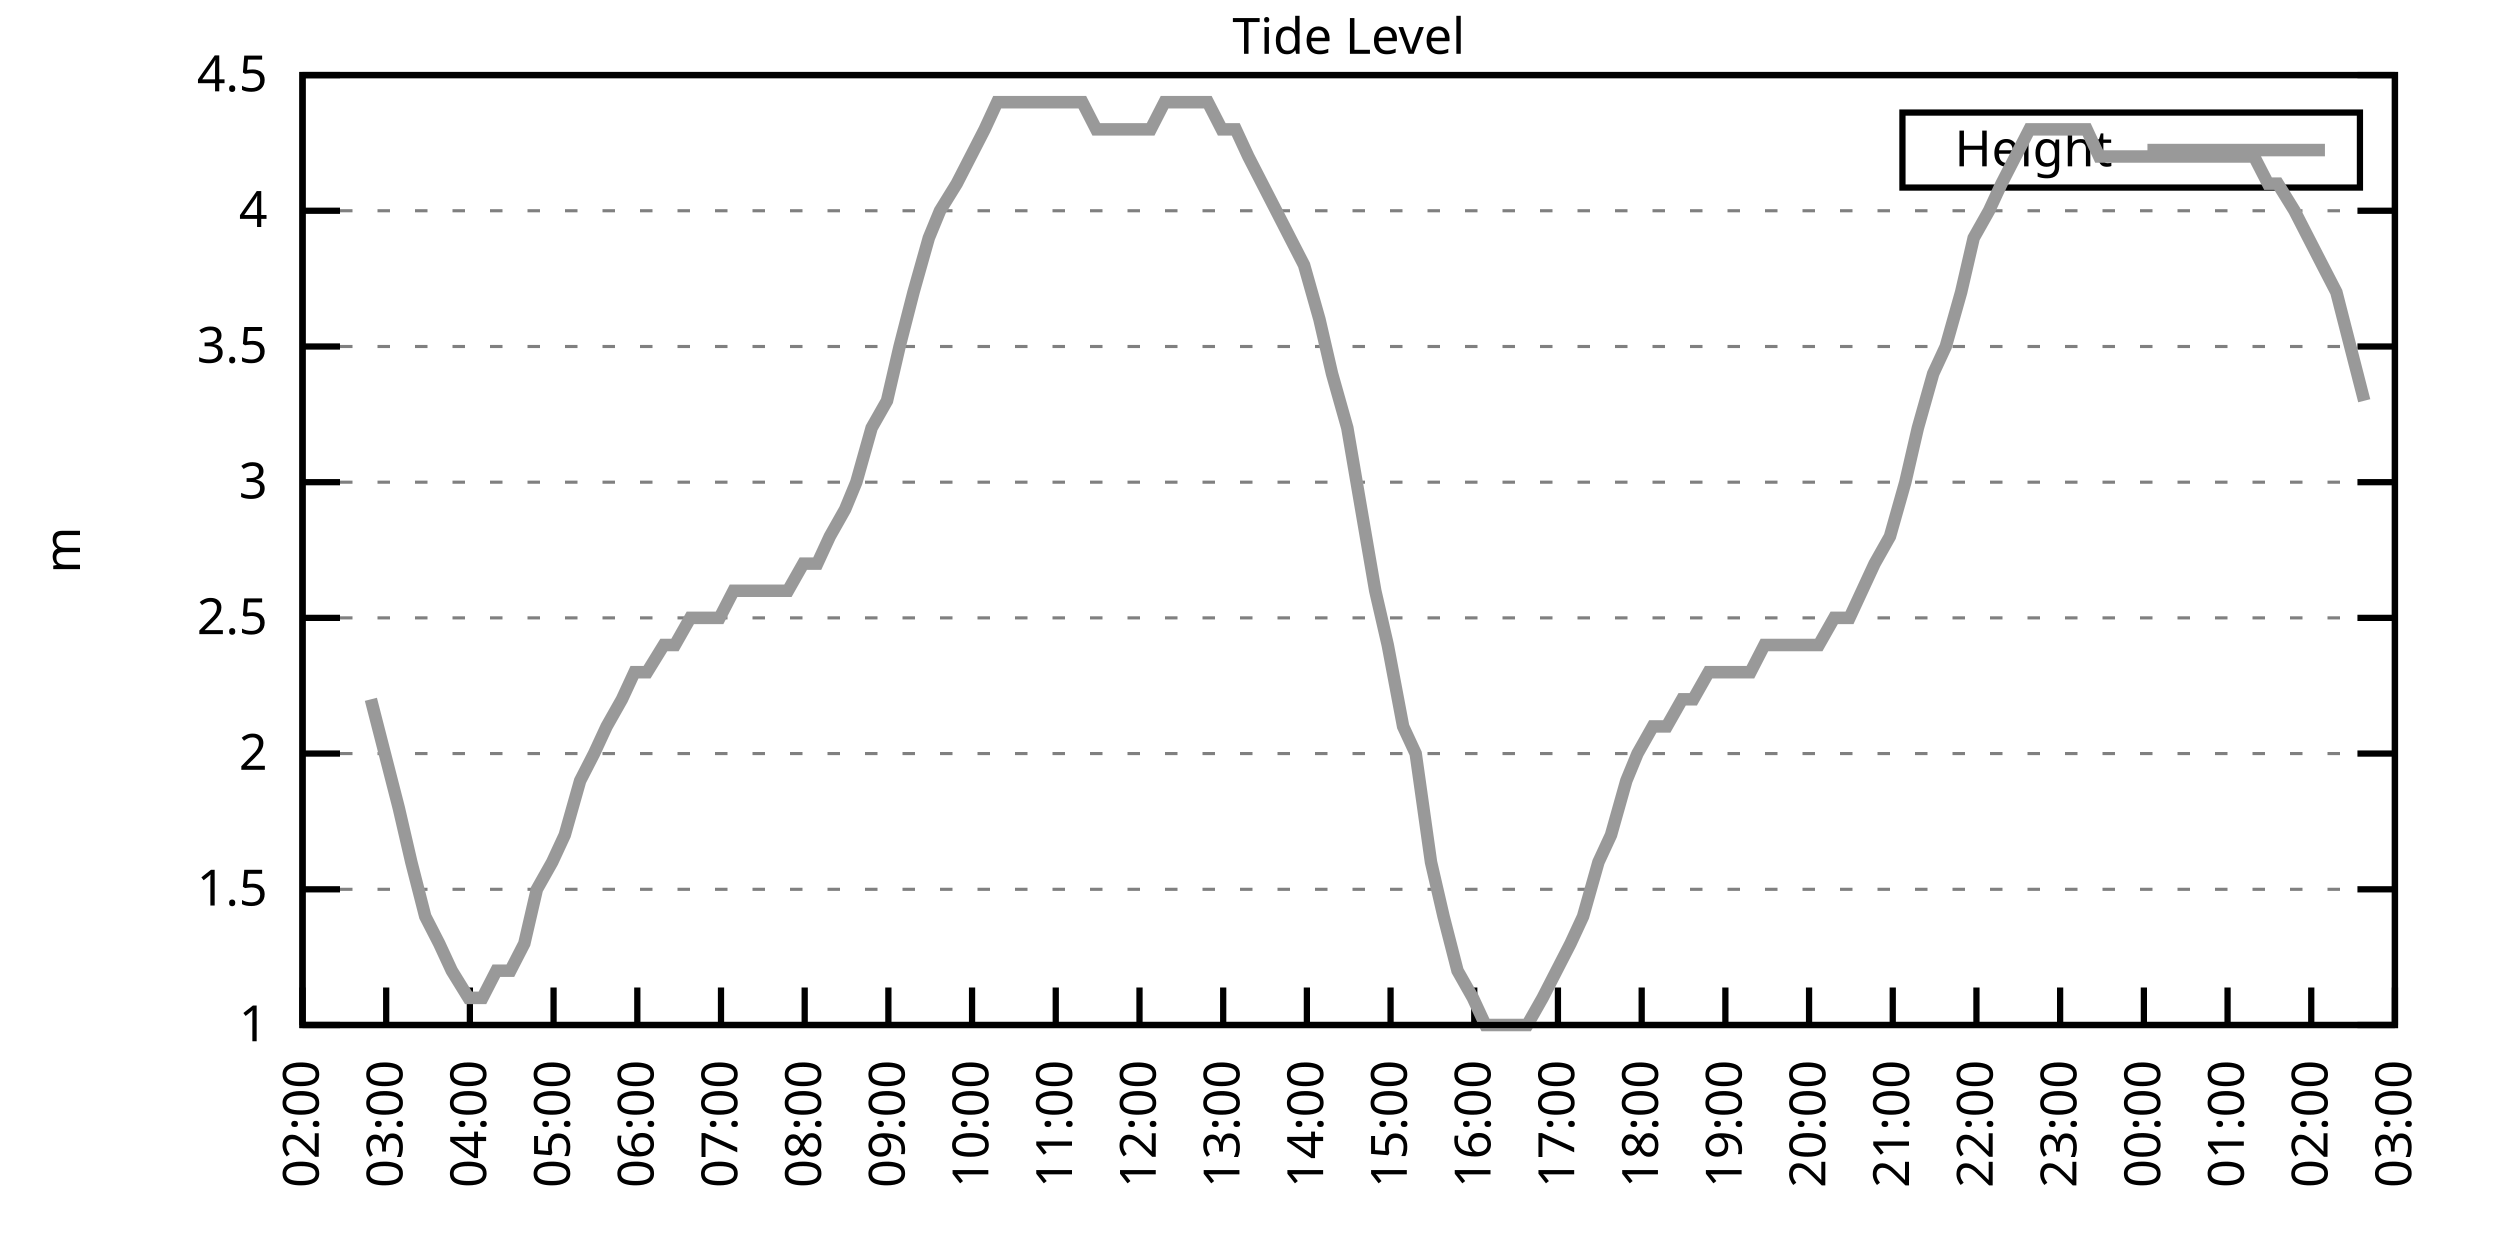
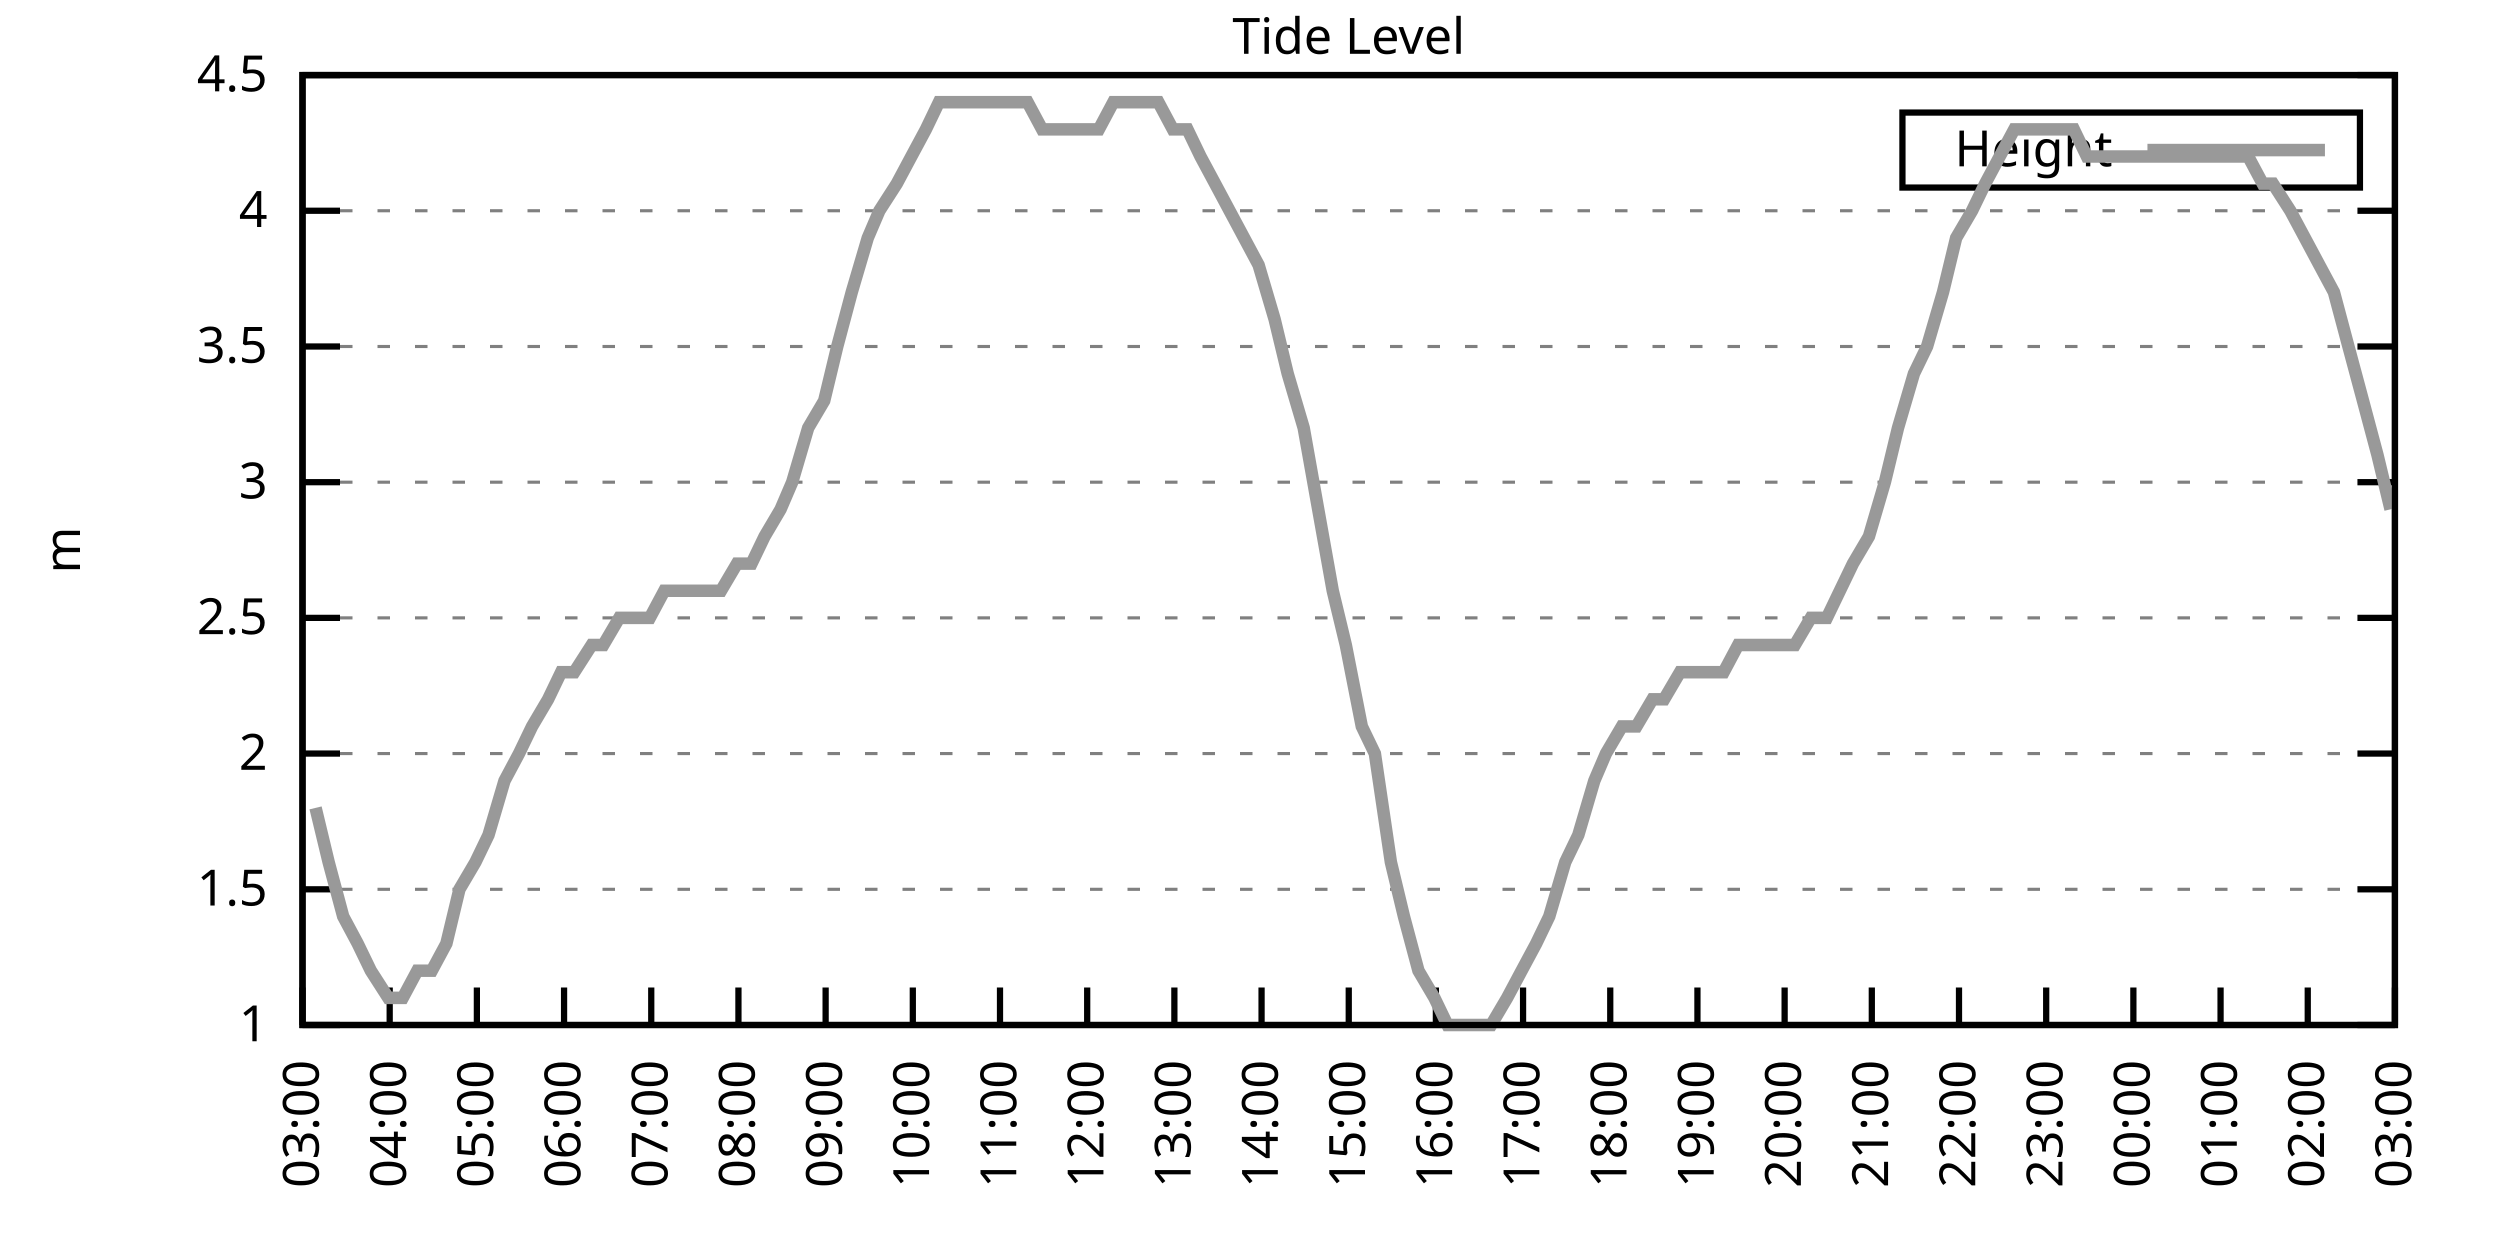
<svg xmlns="http://www.w3.org/2000/svg" xmlns:xlink="http://www.w3.org/1999/xlink" width="400" height="200" viewBox="0 0 400 200">
  <g id="gnuplot_canvas">
    <rect x="0" y="0" width="400" height="200" fill="none" />
    <defs>
      <circle id="gpDot" r="0.5" stroke-width="0.5" stroke="currentColor" />
      <path id="gpPt0" stroke-width="0.333" stroke="currentColor" d="M-1,0 h2 M0,-1 v2" />
      <path id="gpPt1" stroke-width="0.333" stroke="currentColor" d="M-1,-1 L1,1 M1,-1 L-1,1" />
      <path id="gpPt2" stroke-width="0.333" stroke="currentColor" d="M-1,0 L1,0 M0,-1 L0,1 M-1,-1 L1,1 M-1,1 L1,-1" />
      <rect id="gpPt3" stroke-width="0.333" stroke="currentColor" x="-1" y="-1" width="2" height="2" />
      <rect id="gpPt4" stroke-width="0.333" stroke="currentColor" fill="currentColor" x="-1" y="-1" width="2" height="2" />
      <circle id="gpPt5" stroke-width="0.333" stroke="currentColor" cx="0" cy="0" r="1" />
      <use xlink:href="#gpPt5" id="gpPt6" fill="currentColor" stroke="none" />
      <path id="gpPt7" stroke-width="0.333" stroke="currentColor" d="M0,-1.33 L-1.33,0.67 L1.33,0.67 z" />
      <use xlink:href="#gpPt7" id="gpPt8" fill="currentColor" stroke="none" />
      <use xlink:href="#gpPt7" id="gpPt9" stroke="currentColor" transform="rotate(180)" />
      <use xlink:href="#gpPt9" id="gpPt10" fill="currentColor" stroke="none" />
      <use xlink:href="#gpPt3" id="gpPt11" stroke="currentColor" transform="rotate(45)" />
      <use xlink:href="#gpPt11" id="gpPt12" fill="currentColor" stroke="none" />
      <path id="gpPt13" stroke-width="0.333" stroke="currentColor" d="M0,1.330 L1.265,0.411 L0.782,-1.067 L-0.782,-1.076 L-1.265,0.411 z" />
      <use xlink:href="#gpPt13" id="gpPt14" fill="currentColor" stroke="none" />
      <filter id="textbox" filterUnits="objectBoundingBox" x="0" y="0" height="1" width="1">
        <feFlood flood-color="white" flood-opacity="1" result="bgnd" />
        <feComposite in="SourceGraphic" in2="bgnd" operator="atop" />
      </filter>
      <filter id="greybox" filterUnits="objectBoundingBox" x="0" y="0" height="1" width="1">
        <feFlood flood-color="lightgrey" flood-opacity="1" result="grey" />
        <feComposite in="SourceGraphic" in2="grey" operator="atop" />
      </filter>
    </defs>
    <g fill="none" color="white" stroke="currentColor" stroke-width="1.00" stroke-linecap="butt" stroke-linejoin="miter">
</g>
    <g fill="none" color="black" stroke="currentColor" stroke-width="1.00" stroke-linecap="butt" stroke-linejoin="miter">
      <g stroke="none" shape-rendering="crispEdges">
        <polygon fill="rgb(255, 255, 255)" points="48.40,164.00 383.18,164.00 383.18,12.02 48.40,12.02 " />
      </g>
    </g>
    <g fill="none" color="black" stroke="currentColor" stroke-width="1.00" stroke-linecap="butt" stroke-linejoin="miter">
</g>
    <g fill="none" color="black" stroke="black" stroke-width="0.50" stroke-linecap="butt" stroke-linejoin="miter">
</g>
    <g fill="none" color="gray" stroke="currentColor" stroke-width="0.50" stroke-linecap="butt" stroke-linejoin="miter">
      <path stroke="gray" stroke-dasharray="2,4" class="gridline" d="M48.40,164.00 L383.19,164.00  " />
    </g>
    <g fill="none" color="gray" stroke="gray" stroke-width="1.00" stroke-linecap="butt" stroke-linejoin="miter">
</g>
    <g fill="none" color="black" stroke="currentColor" stroke-width="1.00" stroke-linecap="butt" stroke-linejoin="miter">
      <path stroke="black" d="M48.40,164.00 L54.40,164.00 M383.19,164.00 L377.19,164.00  " />
      <g transform="translate(42.80,166.60)" stroke="none" fill="black" font-family="Sans" font-size="8.00" text-anchor="end">
        <text>
          <tspan font-family="Sans"> 1</tspan>
        </text>
      </g>
    </g>
    <g fill="none" color="black" stroke="currentColor" stroke-width="1.00" stroke-linecap="butt" stroke-linejoin="miter">
</g>
    <g fill="none" color="black" stroke="black" stroke-width="0.50" stroke-linecap="butt" stroke-linejoin="miter">
</g>
    <g fill="none" color="gray" stroke="currentColor" stroke-width="0.50" stroke-linecap="butt" stroke-linejoin="miter">
      <path stroke="gray" stroke-dasharray="2,4" class="gridline" d="M48.40,142.29 L383.19,142.29  " />
    </g>
    <g fill="none" color="gray" stroke="gray" stroke-width="1.00" stroke-linecap="butt" stroke-linejoin="miter">
</g>
    <g fill="none" color="black" stroke="currentColor" stroke-width="1.00" stroke-linecap="butt" stroke-linejoin="miter">
      <path stroke="black" d="M48.40,142.29 L54.40,142.29 M383.19,142.29 L377.19,142.29  " />
      <g transform="translate(42.80,144.89)" stroke="none" fill="black" font-family="Sans" font-size="8.00" text-anchor="end">
        <text>
          <tspan font-family="Sans"> 1.5</tspan>
        </text>
      </g>
    </g>
    <g fill="none" color="black" stroke="currentColor" stroke-width="1.00" stroke-linecap="butt" stroke-linejoin="miter">
</g>
    <g fill="none" color="black" stroke="black" stroke-width="0.50" stroke-linecap="butt" stroke-linejoin="miter">
</g>
    <g fill="none" color="gray" stroke="currentColor" stroke-width="0.50" stroke-linecap="butt" stroke-linejoin="miter">
      <path stroke="gray" stroke-dasharray="2,4" class="gridline" d="M48.40,120.57 L383.19,120.57  " />
    </g>
    <g fill="none" color="gray" stroke="gray" stroke-width="1.00" stroke-linecap="butt" stroke-linejoin="miter">
</g>
    <g fill="none" color="black" stroke="currentColor" stroke-width="1.00" stroke-linecap="butt" stroke-linejoin="miter">
      <path stroke="black" d="M48.40,120.57 L54.40,120.57 M383.19,120.57 L377.19,120.57  " />
      <g transform="translate(42.80,123.17)" stroke="none" fill="black" font-family="Sans" font-size="8.00" text-anchor="end">
        <text>
          <tspan font-family="Sans"> 2</tspan>
        </text>
      </g>
    </g>
    <g fill="none" color="black" stroke="currentColor" stroke-width="1.00" stroke-linecap="butt" stroke-linejoin="miter">
</g>
    <g fill="none" color="black" stroke="black" stroke-width="0.50" stroke-linecap="butt" stroke-linejoin="miter">
</g>
    <g fill="none" color="gray" stroke="currentColor" stroke-width="0.50" stroke-linecap="butt" stroke-linejoin="miter">
      <path stroke="gray" stroke-dasharray="2,4" class="gridline" d="M48.40,98.86 L383.19,98.86  " />
    </g>
    <g fill="none" color="gray" stroke="gray" stroke-width="1.00" stroke-linecap="butt" stroke-linejoin="miter">
</g>
    <g fill="none" color="black" stroke="currentColor" stroke-width="1.00" stroke-linecap="butt" stroke-linejoin="miter">
      <path stroke="black" d="M48.40,98.86 L54.40,98.86 M383.19,98.86 L377.19,98.86  " />
      <g transform="translate(42.80,101.46)" stroke="none" fill="black" font-family="Sans" font-size="8.00" text-anchor="end">
        <text>
          <tspan font-family="Sans"> 2.5</tspan>
        </text>
      </g>
    </g>
    <g fill="none" color="black" stroke="currentColor" stroke-width="1.00" stroke-linecap="butt" stroke-linejoin="miter">
</g>
    <g fill="none" color="black" stroke="black" stroke-width="0.50" stroke-linecap="butt" stroke-linejoin="miter">
</g>
    <g fill="none" color="gray" stroke="currentColor" stroke-width="0.50" stroke-linecap="butt" stroke-linejoin="miter">
      <path stroke="gray" stroke-dasharray="2,4" class="gridline" d="M48.40,77.15 L383.19,77.15  " />
    </g>
    <g fill="none" color="gray" stroke="gray" stroke-width="1.00" stroke-linecap="butt" stroke-linejoin="miter">
</g>
    <g fill="none" color="black" stroke="currentColor" stroke-width="1.00" stroke-linecap="butt" stroke-linejoin="miter">
      <path stroke="black" d="M48.40,77.15 L54.40,77.15 M383.19,77.15 L377.19,77.15  " />
      <g transform="translate(42.80,79.75)" stroke="none" fill="black" font-family="Sans" font-size="8.00" text-anchor="end">
        <text>
          <tspan font-family="Sans"> 3</tspan>
        </text>
      </g>
    </g>
    <g fill="none" color="black" stroke="currentColor" stroke-width="1.00" stroke-linecap="butt" stroke-linejoin="miter">
</g>
    <g fill="none" color="black" stroke="black" stroke-width="0.50" stroke-linecap="butt" stroke-linejoin="miter">
</g>
    <g fill="none" color="gray" stroke="currentColor" stroke-width="0.50" stroke-linecap="butt" stroke-linejoin="miter">
      <path stroke="gray" stroke-dasharray="2,4" class="gridline" d="M48.40,55.44 L383.19,55.44  " />
    </g>
    <g fill="none" color="gray" stroke="gray" stroke-width="1.00" stroke-linecap="butt" stroke-linejoin="miter">
</g>
    <g fill="none" color="black" stroke="currentColor" stroke-width="1.00" stroke-linecap="butt" stroke-linejoin="miter">
      <path stroke="black" d="M48.40,55.44 L54.40,55.44 M383.19,55.44 L377.19,55.44  " />
      <g transform="translate(42.80,58.04)" stroke="none" fill="black" font-family="Sans" font-size="8.00" text-anchor="end">
        <text>
          <tspan font-family="Sans"> 3.5</tspan>
        </text>
      </g>
    </g>
    <g fill="none" color="black" stroke="currentColor" stroke-width="1.00" stroke-linecap="butt" stroke-linejoin="miter">
</g>
    <g fill="none" color="black" stroke="black" stroke-width="0.50" stroke-linecap="butt" stroke-linejoin="miter">
</g>
    <g fill="none" color="gray" stroke="currentColor" stroke-width="0.50" stroke-linecap="butt" stroke-linejoin="miter">
      <path stroke="gray" stroke-dasharray="2,4" class="gridline" d="M48.40,33.72 L383.19,33.72  " />
    </g>
    <g fill="none" color="gray" stroke="gray" stroke-width="1.00" stroke-linecap="butt" stroke-linejoin="miter">
</g>
    <g fill="none" color="black" stroke="currentColor" stroke-width="1.00" stroke-linecap="butt" stroke-linejoin="miter">
      <path stroke="black" d="M48.40,33.72 L54.40,33.72 M383.19,33.72 L377.19,33.72  " />
      <g transform="translate(42.80,36.32)" stroke="none" fill="black" font-family="Sans" font-size="8.00" text-anchor="end">
        <text>
          <tspan font-family="Sans"> 4</tspan>
        </text>
      </g>
    </g>
    <g fill="none" color="black" stroke="currentColor" stroke-width="1.00" stroke-linecap="butt" stroke-linejoin="miter">
</g>
    <g fill="none" color="black" stroke="black" stroke-width="0.50" stroke-linecap="butt" stroke-linejoin="miter">
</g>
    <g fill="none" color="gray" stroke="currentColor" stroke-width="0.50" stroke-linecap="butt" stroke-linejoin="miter">
      <path stroke="gray" stroke-dasharray="2,4" class="gridline" d="M48.40,12.01 L383.19,12.01  " />
    </g>
    <g fill="none" color="gray" stroke="gray" stroke-width="1.00" stroke-linecap="butt" stroke-linejoin="miter">
</g>
    <g fill="none" color="black" stroke="currentColor" stroke-width="1.00" stroke-linecap="butt" stroke-linejoin="miter">
      <path stroke="black" d="M48.40,12.01 L54.40,12.01 M383.19,12.01 L377.19,12.01  " />
      <g transform="translate(42.80,14.61)" stroke="none" fill="black" font-family="Sans" font-size="8.00" text-anchor="end">
        <text>
          <tspan font-family="Sans"> 4.5</tspan>
        </text>
      </g>
    </g>
    <g fill="none" color="black" stroke="currentColor" stroke-width="1.00" stroke-linecap="butt" stroke-linejoin="miter">
      <path stroke="black" d="M48.40,164.00 L48.40,158.00  " />
      <g transform="translate(51.00,169.60) rotate(270.00)" stroke="none" fill="black" font-family="Sans" font-size="8.00" text-anchor="end">
        <text>
-           <tspan font-family="Sans">02:00</tspan>
-         </text>
-       </g>
-     </g>
-     <g fill="none" color="black" stroke="currentColor" stroke-width="1.00" stroke-linecap="butt" stroke-linejoin="miter">
-       <path stroke="black" d="M61.79,164.00 L61.79,158.00  " />
-       <g transform="translate(64.39,169.60) rotate(270.00)" stroke="none" fill="black" font-family="Sans" font-size="8.00" text-anchor="end">
-         <text>
          <tspan font-family="Sans">03:00</tspan>
        </text>
      </g>
    </g>
    <g fill="none" color="black" stroke="currentColor" stroke-width="1.00" stroke-linecap="butt" stroke-linejoin="miter">
-       <path stroke="black" d="M75.18,164.00 L75.18,158.00  " />
-       <g transform="translate(77.78,169.60) rotate(270.00)" stroke="none" fill="black" font-family="Sans" font-size="8.00" text-anchor="end">
+       <path stroke="black" d="M62.35,164.00 L62.35,158.00  " />
+       <g transform="translate(64.95,169.60) rotate(270.00)" stroke="none" fill="black" font-family="Sans" font-size="8.00" text-anchor="end">
        <text>
          <tspan font-family="Sans">04:00</tspan>
        </text>
      </g>
    </g>
    <g fill="none" color="black" stroke="currentColor" stroke-width="1.00" stroke-linecap="butt" stroke-linejoin="miter">
-       <path stroke="black" d="M88.57,164.00 L88.57,158.00  " />
-       <g transform="translate(91.17,169.60) rotate(270.00)" stroke="none" fill="black" font-family="Sans" font-size="8.00" text-anchor="end">
+       <path stroke="black" d="M76.30,164.00 L76.30,158.00  " />
+       <g transform="translate(78.90,169.60) rotate(270.00)" stroke="none" fill="black" font-family="Sans" font-size="8.00" text-anchor="end">
        <text>
          <tspan font-family="Sans">05:00</tspan>
        </text>
      </g>
    </g>
    <g fill="none" color="black" stroke="currentColor" stroke-width="1.00" stroke-linecap="butt" stroke-linejoin="miter">
-       <path stroke="black" d="M101.97,164.00 L101.97,158.00  " />
-       <g transform="translate(104.57,169.60) rotate(270.00)" stroke="none" fill="black" font-family="Sans" font-size="8.00" text-anchor="end">
+       <path stroke="black" d="M90.25,164.00 L90.25,158.00  " />
+       <g transform="translate(92.85,169.60) rotate(270.00)" stroke="none" fill="black" font-family="Sans" font-size="8.00" text-anchor="end">
        <text>
          <tspan font-family="Sans">06:00</tspan>
        </text>
      </g>
    </g>
    <g fill="none" color="black" stroke="currentColor" stroke-width="1.00" stroke-linecap="butt" stroke-linejoin="miter">
-       <path stroke="black" d="M115.36,164.00 L115.36,158.00  " />
-       <g transform="translate(117.96,169.60) rotate(270.00)" stroke="none" fill="black" font-family="Sans" font-size="8.00" text-anchor="end">
+       <path stroke="black" d="M104.20,164.00 L104.20,158.00  " />
+       <g transform="translate(106.80,169.60) rotate(270.00)" stroke="none" fill="black" font-family="Sans" font-size="8.00" text-anchor="end">
        <text>
          <tspan font-family="Sans">07:00</tspan>
        </text>
      </g>
    </g>
    <g fill="none" color="black" stroke="currentColor" stroke-width="1.00" stroke-linecap="butt" stroke-linejoin="miter">
-       <path stroke="black" d="M128.75,164.00 L128.75,158.00  " />
-       <g transform="translate(131.35,169.60) rotate(270.00)" stroke="none" fill="black" font-family="Sans" font-size="8.00" text-anchor="end">
+       <path stroke="black" d="M118.15,164.00 L118.15,158.00  " />
+       <g transform="translate(120.75,169.60) rotate(270.00)" stroke="none" fill="black" font-family="Sans" font-size="8.00" text-anchor="end">
        <text>
          <tspan font-family="Sans">08:00</tspan>
        </text>
      </g>
    </g>
    <g fill="none" color="black" stroke="currentColor" stroke-width="1.00" stroke-linecap="butt" stroke-linejoin="miter">
-       <path stroke="black" d="M142.14,164.00 L142.14,158.00  " />
-       <g transform="translate(144.74,169.60) rotate(270.00)" stroke="none" fill="black" font-family="Sans" font-size="8.00" text-anchor="end">
+       <path stroke="black" d="M132.10,164.00 L132.10,158.00  " />
+       <g transform="translate(134.70,169.60) rotate(270.00)" stroke="none" fill="black" font-family="Sans" font-size="8.00" text-anchor="end">
        <text>
          <tspan font-family="Sans">09:00</tspan>
        </text>
      </g>
    </g>
    <g fill="none" color="black" stroke="currentColor" stroke-width="1.00" stroke-linecap="butt" stroke-linejoin="miter">
-       <path stroke="black" d="M155.53,164.00 L155.53,158.00  " />
-       <g transform="translate(158.13,169.60) rotate(270.00)" stroke="none" fill="black" font-family="Sans" font-size="8.00" text-anchor="end">
+       <path stroke="black" d="M146.05,164.00 L146.05,158.00  " />
+       <g transform="translate(148.65,169.60) rotate(270.00)" stroke="none" fill="black" font-family="Sans" font-size="8.00" text-anchor="end">
        <text>
          <tspan font-family="Sans">10:00</tspan>
        </text>
      </g>
    </g>
    <g fill="none" color="black" stroke="currentColor" stroke-width="1.00" stroke-linecap="butt" stroke-linejoin="miter">
-       <path stroke="black" d="M168.92,164.00 L168.92,158.00  " />
-       <g transform="translate(171.52,169.60) rotate(270.00)" stroke="none" fill="black" font-family="Sans" font-size="8.00" text-anchor="end">
+       <path stroke="black" d="M160.00,164.00 L160.00,158.00  " />
+       <g transform="translate(162.60,169.60) rotate(270.00)" stroke="none" fill="black" font-family="Sans" font-size="8.00" text-anchor="end">
        <text>
          <tspan font-family="Sans">11:00</tspan>
        </text>
      </g>
    </g>
    <g fill="none" color="black" stroke="currentColor" stroke-width="1.00" stroke-linecap="butt" stroke-linejoin="miter">
-       <path stroke="black" d="M182.32,164.00 L182.32,158.00  " />
-       <g transform="translate(184.92,169.60) rotate(270.00)" stroke="none" fill="black" font-family="Sans" font-size="8.00" text-anchor="end">
+       <path stroke="black" d="M173.95,164.00 L173.95,158.00  " />
+       <g transform="translate(176.55,169.60) rotate(270.00)" stroke="none" fill="black" font-family="Sans" font-size="8.00" text-anchor="end">
        <text>
          <tspan font-family="Sans">12:00</tspan>
        </text>
      </g>
    </g>
    <g fill="none" color="black" stroke="currentColor" stroke-width="1.00" stroke-linecap="butt" stroke-linejoin="miter">
-       <path stroke="black" d="M195.71,164.00 L195.71,158.00  " />
-       <g transform="translate(198.31,169.60) rotate(270.00)" stroke="none" fill="black" font-family="Sans" font-size="8.00" text-anchor="end">
+       <path stroke="black" d="M187.90,164.00 L187.90,158.00  " />
+       <g transform="translate(190.50,169.60) rotate(270.00)" stroke="none" fill="black" font-family="Sans" font-size="8.00" text-anchor="end">
        <text>
          <tspan font-family="Sans">13:00</tspan>
        </text>
      </g>
    </g>
    <g fill="none" color="black" stroke="currentColor" stroke-width="1.00" stroke-linecap="butt" stroke-linejoin="miter">
-       <path stroke="black" d="M209.10,164.00 L209.10,158.00  " />
-       <g transform="translate(211.70,169.60) rotate(270.00)" stroke="none" fill="black" font-family="Sans" font-size="8.00" text-anchor="end">
+       <path stroke="black" d="M201.85,164.00 L201.85,158.00  " />
+       <g transform="translate(204.45,169.60) rotate(270.00)" stroke="none" fill="black" font-family="Sans" font-size="8.00" text-anchor="end">
        <text>
          <tspan font-family="Sans">14:00</tspan>
        </text>
      </g>
    </g>
    <g fill="none" color="black" stroke="currentColor" stroke-width="1.00" stroke-linecap="butt" stroke-linejoin="miter">
-       <path stroke="black" d="M222.49,164.00 L222.49,158.00  " />
-       <g transform="translate(225.09,169.60) rotate(270.00)" stroke="none" fill="black" font-family="Sans" font-size="8.00" text-anchor="end">
+       <path stroke="black" d="M215.80,164.00 L215.80,158.00  " />
+       <g transform="translate(218.40,169.60) rotate(270.00)" stroke="none" fill="black" font-family="Sans" font-size="8.00" text-anchor="end">
        <text>
          <tspan font-family="Sans">15:00</tspan>
        </text>
      </g>
    </g>
    <g fill="none" color="black" stroke="currentColor" stroke-width="1.00" stroke-linecap="butt" stroke-linejoin="miter">
-       <path stroke="black" d="M235.88,164.00 L235.88,158.00  " />
-       <g transform="translate(238.48,169.60) rotate(270.00)" stroke="none" fill="black" font-family="Sans" font-size="8.00" text-anchor="end">
+       <path stroke="black" d="M229.74,164.00 L229.74,158.00  " />
+       <g transform="translate(232.34,169.60) rotate(270.00)" stroke="none" fill="black" font-family="Sans" font-size="8.00" text-anchor="end">
        <text>
          <tspan font-family="Sans">16:00</tspan>
        </text>
      </g>
    </g>
    <g fill="none" color="black" stroke="currentColor" stroke-width="1.00" stroke-linecap="butt" stroke-linejoin="miter">
-       <path stroke="black" d="M249.27,164.00 L249.27,158.00  " />
-       <g transform="translate(251.87,169.60) rotate(270.00)" stroke="none" fill="black" font-family="Sans" font-size="8.00" text-anchor="end">
+       <path stroke="black" d="M243.69,164.00 L243.69,158.00  " />
+       <g transform="translate(246.29,169.60) rotate(270.00)" stroke="none" fill="black" font-family="Sans" font-size="8.00" text-anchor="end">
        <text>
          <tspan font-family="Sans">17:00</tspan>
        </text>
      </g>
    </g>
    <g fill="none" color="black" stroke="currentColor" stroke-width="1.00" stroke-linecap="butt" stroke-linejoin="miter">
-       <path stroke="black" d="M262.67,164.00 L262.67,158.00  " />
-       <g transform="translate(265.27,169.60) rotate(270.00)" stroke="none" fill="black" font-family="Sans" font-size="8.00" text-anchor="end">
+       <path stroke="black" d="M257.64,164.00 L257.64,158.00  " />
+       <g transform="translate(260.24,169.60) rotate(270.00)" stroke="none" fill="black" font-family="Sans" font-size="8.00" text-anchor="end">
        <text>
          <tspan font-family="Sans">18:00</tspan>
        </text>
      </g>
    </g>
    <g fill="none" color="black" stroke="currentColor" stroke-width="1.00" stroke-linecap="butt" stroke-linejoin="miter">
-       <path stroke="black" d="M276.06,164.00 L276.06,158.00  " />
-       <g transform="translate(278.66,169.60) rotate(270.00)" stroke="none" fill="black" font-family="Sans" font-size="8.00" text-anchor="end">
+       <path stroke="black" d="M271.59,164.00 L271.59,158.00  " />
+       <g transform="translate(274.19,169.60) rotate(270.00)" stroke="none" fill="black" font-family="Sans" font-size="8.00" text-anchor="end">
        <text>
          <tspan font-family="Sans">19:00</tspan>
        </text>
      </g>
    </g>
    <g fill="none" color="black" stroke="currentColor" stroke-width="1.00" stroke-linecap="butt" stroke-linejoin="miter">
-       <path stroke="black" d="M289.45,164.00 L289.45,158.00  " />
-       <g transform="translate(292.05,169.60) rotate(270.00)" stroke="none" fill="black" font-family="Sans" font-size="8.00" text-anchor="end">
+       <path stroke="black" d="M285.54,164.00 L285.54,158.00  " />
+       <g transform="translate(288.14,169.60) rotate(270.00)" stroke="none" fill="black" font-family="Sans" font-size="8.00" text-anchor="end">
        <text>
          <tspan font-family="Sans">20:00</tspan>
        </text>
      </g>
    </g>
    <g fill="none" color="black" stroke="currentColor" stroke-width="1.00" stroke-linecap="butt" stroke-linejoin="miter">
-       <path stroke="black" d="M302.84,164.00 L302.84,158.00  " />
-       <g transform="translate(305.44,169.60) rotate(270.00)" stroke="none" fill="black" font-family="Sans" font-size="8.00" text-anchor="end">
+       <path stroke="black" d="M299.49,164.00 L299.49,158.00  " />
+       <g transform="translate(302.09,169.60) rotate(270.00)" stroke="none" fill="black" font-family="Sans" font-size="8.00" text-anchor="end">
        <text>
          <tspan font-family="Sans">21:00</tspan>
        </text>
      </g>
    </g>
    <g fill="none" color="black" stroke="currentColor" stroke-width="1.00" stroke-linecap="butt" stroke-linejoin="miter">
-       <path stroke="black" d="M316.23,164.00 L316.23,158.00  " />
-       <g transform="translate(318.83,169.60) rotate(270.00)" stroke="none" fill="black" font-family="Sans" font-size="8.00" text-anchor="end">
+       <path stroke="black" d="M313.44,164.00 L313.44,158.00  " />
+       <g transform="translate(316.04,169.60) rotate(270.00)" stroke="none" fill="black" font-family="Sans" font-size="8.00" text-anchor="end">
        <text>
          <tspan font-family="Sans">22:00</tspan>
        </text>
      </g>
    </g>
    <g fill="none" color="black" stroke="currentColor" stroke-width="1.00" stroke-linecap="butt" stroke-linejoin="miter">
-       <path stroke="black" d="M329.62,164.00 L329.62,158.00  " />
-       <g transform="translate(332.22,169.60) rotate(270.00)" stroke="none" fill="black" font-family="Sans" font-size="8.00" text-anchor="end">
+       <path stroke="black" d="M327.39,164.00 L327.39,158.00  " />
+       <g transform="translate(329.99,169.60) rotate(270.00)" stroke="none" fill="black" font-family="Sans" font-size="8.00" text-anchor="end">
        <text>
          <tspan font-family="Sans">23:00</tspan>
        </text>
      </g>
    </g>
    <g fill="none" color="black" stroke="currentColor" stroke-width="1.00" stroke-linecap="butt" stroke-linejoin="miter">
-       <path stroke="black" d="M343.02,164.00 L343.02,158.00  " />
-       <g transform="translate(345.62,169.60) rotate(270.00)" stroke="none" fill="black" font-family="Sans" font-size="8.00" text-anchor="end">
+       <path stroke="black" d="M341.34,164.00 L341.34,158.00  " />
+       <g transform="translate(343.94,169.60) rotate(270.00)" stroke="none" fill="black" font-family="Sans" font-size="8.00" text-anchor="end">
        <text>
          <tspan font-family="Sans">00:00</tspan>
        </text>
      </g>
    </g>
    <g fill="none" color="black" stroke="currentColor" stroke-width="1.00" stroke-linecap="butt" stroke-linejoin="miter">
-       <path stroke="black" d="M356.41,164.00 L356.41,158.00  " />
-       <g transform="translate(359.01,169.60) rotate(270.00)" stroke="none" fill="black" font-family="Sans" font-size="8.00" text-anchor="end">
+       <path stroke="black" d="M355.29,164.00 L355.29,158.00  " />
+       <g transform="translate(357.89,169.60) rotate(270.00)" stroke="none" fill="black" font-family="Sans" font-size="8.00" text-anchor="end">
        <text>
          <tspan font-family="Sans">01:00</tspan>
        </text>
      </g>
    </g>
    <g fill="none" color="black" stroke="currentColor" stroke-width="1.00" stroke-linecap="butt" stroke-linejoin="miter">
-       <path stroke="black" d="M369.80,164.00 L369.80,158.00  " />
-       <g transform="translate(372.40,169.60) rotate(270.00)" stroke="none" fill="black" font-family="Sans" font-size="8.00" text-anchor="end">
+       <path stroke="black" d="M369.24,164.00 L369.24,158.00  " />
+       <g transform="translate(371.84,169.60) rotate(270.00)" stroke="none" fill="black" font-family="Sans" font-size="8.00" text-anchor="end">
        <text>
          <tspan font-family="Sans">02:00</tspan>
        </text>
      </g>
    </g>
    <g fill="none" color="black" stroke="currentColor" stroke-width="1.00" stroke-linecap="butt" stroke-linejoin="miter">
      <path stroke="black" d="M383.19,164.00 L383.19,158.00  " />
      <g transform="translate(385.79,169.60) rotate(270.00)" stroke="none" fill="black" font-family="Sans" font-size="8.00" text-anchor="end">
        <text>
          <tspan font-family="Sans">03:00</tspan>
        </text>
      </g>
    </g>
    <g fill="none" color="black" stroke="currentColor" stroke-width="1.00" stroke-linecap="butt" stroke-linejoin="miter">
</g>
    <g fill="none" color="black" stroke="currentColor" stroke-width="1.00" stroke-linecap="butt" stroke-linejoin="miter">
      <path stroke="black" d="M48.40,12.01 L48.40,164.00 L383.19,164.00 L383.19,12.01 L48.40,12.01 Z  " />
    </g>
    <g fill="none" color="black" stroke="currentColor" stroke-width="1.00" stroke-linecap="butt" stroke-linejoin="miter">
</g>
    <g fill="none" color="black" stroke="currentColor" stroke-width="1.00" stroke-linecap="butt" stroke-linejoin="miter">
      <path stroke="black" d="M304.39,30.01 L304.39,18.01 L377.59,18.01 L377.59,30.01 L304.39,30.01 Z  " />
    </g>
    <g id="Tide_level_plot_1">
      <g fill="none" color="white" stroke="black" stroke-width="2.00" stroke-linecap="butt" stroke-linejoin="miter">
</g>
      <g fill="none" color="black" stroke="currentColor" stroke-width="2.00" stroke-linecap="butt" stroke-linejoin="miter">
        <g transform="translate(337.99,26.61)" stroke="none" fill="black" font-family="Sans" font-size="8.00" text-anchor="end">
          <text>
            <tspan font-family="Sans">Height</tspan>
          </text>
        </g>
      </g>
      <g fill="none" color="black" stroke="currentColor" stroke-width="2.00" stroke-linecap="butt" stroke-linejoin="miter">
-         <path stroke="rgb(153, 153, 153)" d="M343.59,24.01 L371.99,24.01 M59.34,111.89 L61.57,120.57 L63.80,129.26 L65.81,137.94 L68.04,146.63 L70.27,150.97   L72.28,155.31 L74.96,159.66 L77.19,159.66 L79.42,155.31 L81.66,155.31 L83.89,150.97 L85.90,142.29 L88.35,137.94   L90.36,133.60 L92.82,124.92 L95.05,120.57 L97.06,116.23 L99.51,111.89 L101.52,107.55 L103.53,107.55 L106.21,103.20   L107.99,103.20 L110.45,98.86 L112.90,98.86 L115.13,98.86 L117.37,94.52 L119.38,94.52 L121.83,94.52 L124.06,94.52   L126.07,94.52 L128.53,90.18 L130.76,90.18 L132.77,85.83 L135.22,81.49 L137.01,77.15 L139.46,68.46 L141.92,64.12   L143.93,55.44 L146.16,46.75 L148.61,38.07 L150.40,33.72 L153.08,29.38 L155.31,25.04 L157.54,20.70 L159.55,16.35   L162.01,16.35 L164.01,16.35 L166.47,16.35 L168.70,16.35 L170.93,16.35 L173.17,16.35 L175.40,20.70 L177.63,20.70   L179.64,20.70 L181.87,20.70 L184.10,20.70 L186.33,16.35 L188.57,16.35 L191.02,16.35 L193.25,16.35 L195.48,20.70   L197.72,20.70 L199.73,25.04 L201.96,29.38 L204.19,33.72 L206.42,38.07 L208.65,42.41 L211.11,51.09 L213.12,59.78   L215.57,68.46 L217.80,81.49 L220.04,94.52 L222.04,103.20 L224.50,116.23 L226.51,120.57 L228.96,137.94 L230.97,146.63   L233.20,155.31 L235.66,159.66 L237.67,164.00 L239.90,164.00 L242.13,164.00 L244.36,164.00 L246.82,159.66 L249.05,155.31   L251.28,150.97 L253.29,146.63 L255.75,137.94 L257.76,133.60 L260.21,124.92 L262.00,120.57 L264.45,116.23 L266.68,116.23   L269.14,111.89 L270.92,111.89 L273.38,107.55 L275.61,107.55 L278.07,107.55 L280.07,107.55 L282.31,103.20 L284.76,103.20   L286.99,103.20 L289.23,103.20 L291.01,103.20 L293.47,98.86 L295.92,98.86 L297.93,94.52 L299.94,90.18 L302.39,85.83   L304.85,77.15 L306.86,68.46 L309.31,59.78 L311.32,55.44 L313.78,46.75 L315.79,38.07 L318.24,33.72 L320.25,29.38   L322.48,25.04 L324.71,20.70 L327.17,20.70 L329.18,20.70 L331.19,20.70 L333.86,20.70 L335.87,25.04 L338.33,25.04   L340.34,25.04 L342.79,25.04 L344.58,25.04 L346.81,25.04 L348.82,25.04 L351.72,25.04 L353.51,25.04 L355.74,25.04   L358.19,25.04 L360.65,25.04 L362.88,29.38 L364.44,29.38 L367.12,33.72 L369.35,38.07 L371.58,42.41 L373.82,46.75   L376.05,55.44 L378.28,64.12  " />
+         <path stroke="rgb(153, 153, 153)" d="M343.59,24.01 L371.99,24.01 M50.49,129.26 L52.58,137.94 L54.91,146.63 L57.23,150.97 L59.33,155.31 L62.12,159.66   L64.44,159.66 L66.77,155.31 L69.09,155.31 L71.42,150.97 L73.51,142.29 L76.07,137.94 L78.16,133.60 L80.72,124.92   L83.04,120.57 L85.13,116.23 L87.69,111.89 L89.78,107.55 L91.88,107.55 L94.67,103.20 L96.53,103.20 L99.08,98.86   L101.64,98.86 L103.97,98.86 L106.29,94.52 L108.38,94.52 L110.94,94.52 L113.27,94.52 L115.36,94.52 L117.92,90.18   L120.24,90.18 L122.33,85.83 L124.89,81.49 L126.75,77.15 L129.31,68.46 L131.87,64.12 L133.96,55.44 L136.28,46.75   L138.84,38.07 L140.70,33.72 L143.49,29.38 L145.81,25.04 L148.14,20.70 L150.23,16.35 L152.79,16.35 L154.88,16.35   L157.44,16.35 L159.76,16.35 L162.09,16.35 L164.41,16.35 L166.74,20.70 L169.06,20.70 L171.16,20.70 L173.48,20.70   L175.81,20.70 L178.13,16.35 L180.46,16.35 L183.01,16.35 L185.34,16.35 L187.66,20.70 L189.99,20.70 L192.08,25.04   L194.41,29.38 L196.73,33.72 L199.06,38.07 L201.38,42.41 L203.94,51.09 L206.03,59.78 L208.59,68.46 L210.91,81.49   L213.24,94.52 L215.33,103.20 L217.89,116.23 L219.98,120.57 L222.54,137.94 L224.63,146.63 L226.95,155.31 L229.51,159.66   L231.60,164.00 L233.93,164.00 L236.25,164.00 L238.58,164.00 L241.14,159.66 L243.46,155.31 L245.79,150.97 L247.88,146.63   L250.44,137.94 L252.53,133.60 L255.09,124.92 L256.95,120.57 L259.50,116.23 L261.83,116.23 L264.39,111.89 L266.25,111.89   L268.80,107.55 L271.13,107.55 L273.69,107.55 L275.78,107.55 L278.10,103.20 L280.66,103.20 L282.99,103.20 L285.31,103.20   L287.17,103.20 L289.73,98.86 L292.29,98.86 L294.38,94.52 L296.47,90.18 L299.03,85.83 L301.58,77.15 L303.68,68.46   L306.23,59.78 L308.33,55.44 L310.88,46.75 L312.98,38.07 L315.53,33.72 L317.63,29.38 L319.95,25.04 L322.28,20.70   L324.83,20.70 L326.93,20.70 L329.02,20.70 L331.81,20.70 L333.90,25.04 L336.46,25.04 L338.55,25.04 L341.11,25.04   L342.97,25.04 L345.29,25.04 L347.39,25.04 L350.41,25.04 L352.27,25.04 L354.59,25.04 L357.15,25.04 L359.71,25.04   L362.03,29.38 L363.66,29.38 L366.45,33.72 L368.78,38.07 L371.10,42.41 L373.43,46.75 L375.75,55.44 L378.08,64.12   L380.40,72.81 L382.49,81.49  " />
      </g>
    </g>
    <g fill="none" color="black" stroke="currentColor" stroke-width="2.00" stroke-linecap="butt" stroke-linejoin="miter">
</g>
    <g fill="none" color="black" stroke="black" stroke-width="1.00" stroke-linecap="butt" stroke-linejoin="miter">
</g>
    <g fill="none" color="black" stroke="currentColor" stroke-width="1.00" stroke-linecap="butt" stroke-linejoin="miter">
      <path stroke="black" d="M48.40,12.01 L48.40,164.00 L383.19,164.00 L383.19,12.01 L48.40,12.01 Z  " />
      <g transform="translate(12.80,88.01) rotate(270.00)" stroke="none" fill="black" font-family="Sans" font-size="8.00" text-anchor="middle">
        <text>
          <tspan font-family="Sans">m</tspan>
        </text>
      </g>
    </g>
    <g fill="none" color="black" stroke="currentColor" stroke-width="1.00" stroke-linecap="butt" stroke-linejoin="miter">
</g>
    <g fill="none" color="black" stroke="currentColor" stroke-width="1.00" stroke-linecap="butt" stroke-linejoin="miter">
      <g transform="translate(215.79,8.61)" stroke="none" fill="black" font-family="Sans" font-size="8.00" text-anchor="middle">
        <text>
          <tspan font-family="Sans">Tide Level</tspan>
        </text>
      </g>
    </g>
    <g fill="none" color="black" stroke="currentColor" stroke-width="1.00" stroke-linecap="butt" stroke-linejoin="miter">
</g>
  </g>
</svg>
